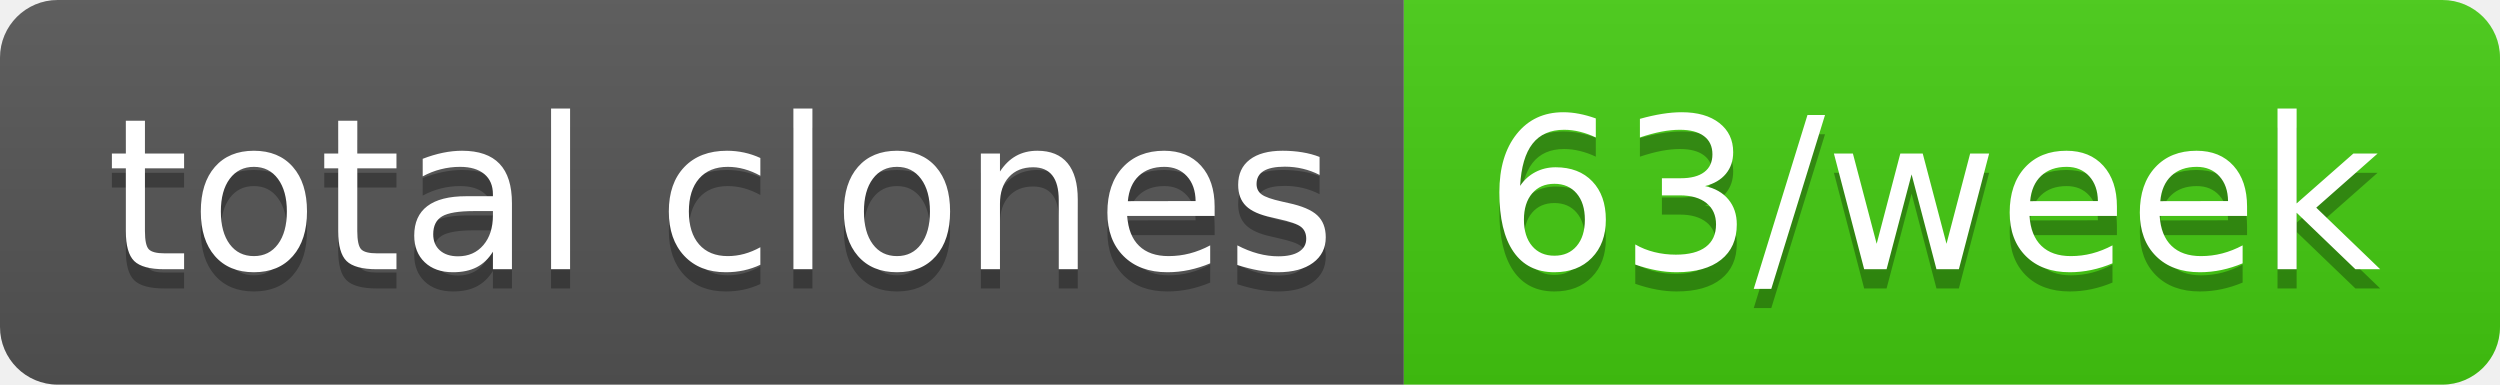
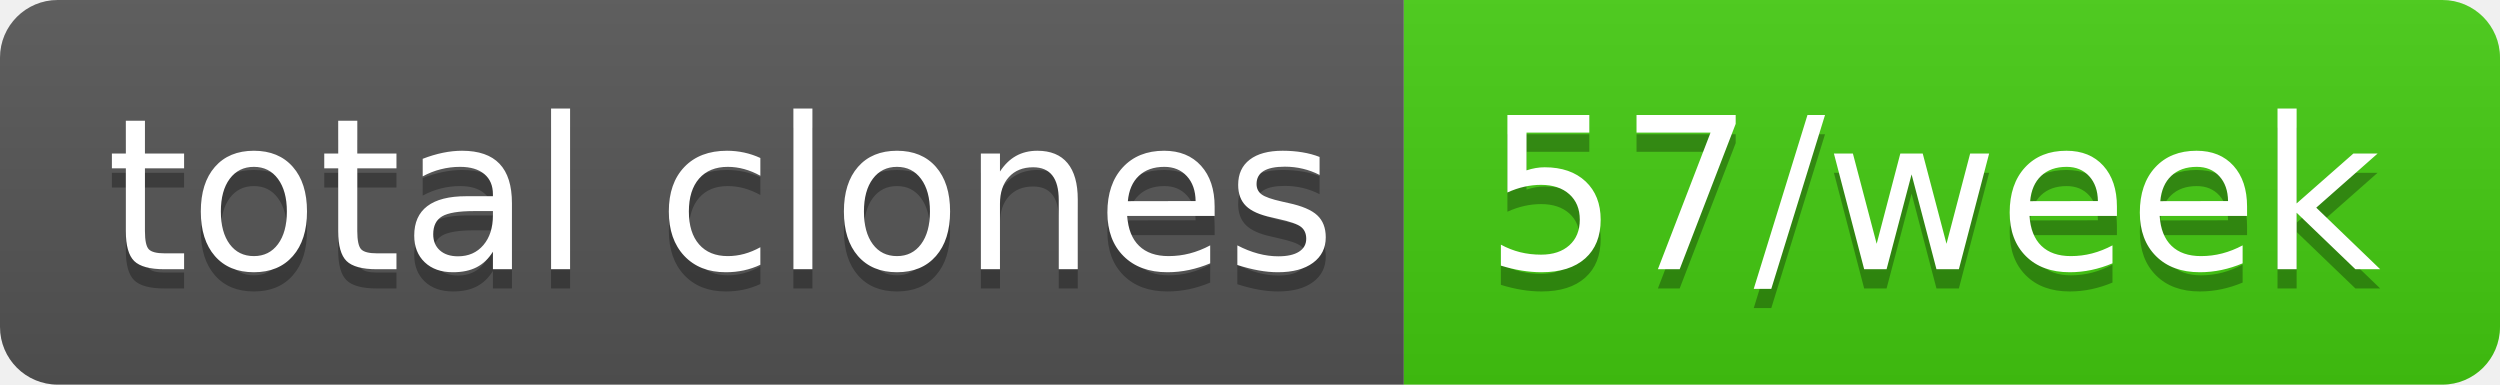
- <svg xmlns="http://www.w3.org/2000/svg" width="130" height="20" role="img" aria-label="total clones: 63/week">
+ <svg xmlns="http://www.w3.org/2000/svg" width="130" height="20" role="img" aria-label="total clones: 57/week">
  <linearGradient id="s" x2="0" y2="100%">
    <stop offset="0" stop-color="#bbb" stop-opacity=".1" />
    <stop offset="1" stop-opacity=".1" />
  </linearGradient>
  <clipPath id="r">
    <rect width="130" height="20" rx="3" fill="#fff" />
  </clipPath>
  <g clip-path="url(#r)">
    <rect width="73" height="20" fill="#555" />
    <rect x="73" width="57" height="20" fill="#4c1" />
    <rect width="130" height="20" fill="url(#s)" />
  </g>
  <g fill="#fff" text-anchor="middle" font-family="Verdana,Geneva,DejaVu Sans,sans-serif" text-rendering="geometricPrecision" font-size="110">
    <text aria-hidden="true" x="375" y="150" fill="#010101" fill-opacity=".3" transform="scale(.1)" textLength="630">total clones</text>
    <text x="375" y="140" transform="scale(.1)" fill="#fff" textLength="630">total clones</text>
-     <text aria-hidden="true" x="1005" y="150" fill="#010101" fill-opacity=".3" transform="scale(.1)" textLength="470">63/week</text>
-     <text x="1005" y="140" transform="scale(.1)" fill="#fff" textLength="470">63/week</text>
+     <text aria-hidden="true" x="1005" y="150" fill="#010101" fill-opacity=".3" transform="scale(.1)" textLength="470">57/week</text>
+     <text x="1005" y="140" transform="scale(.1)" fill="#fff" textLength="470">57/week</text>
  </g>
</svg>
